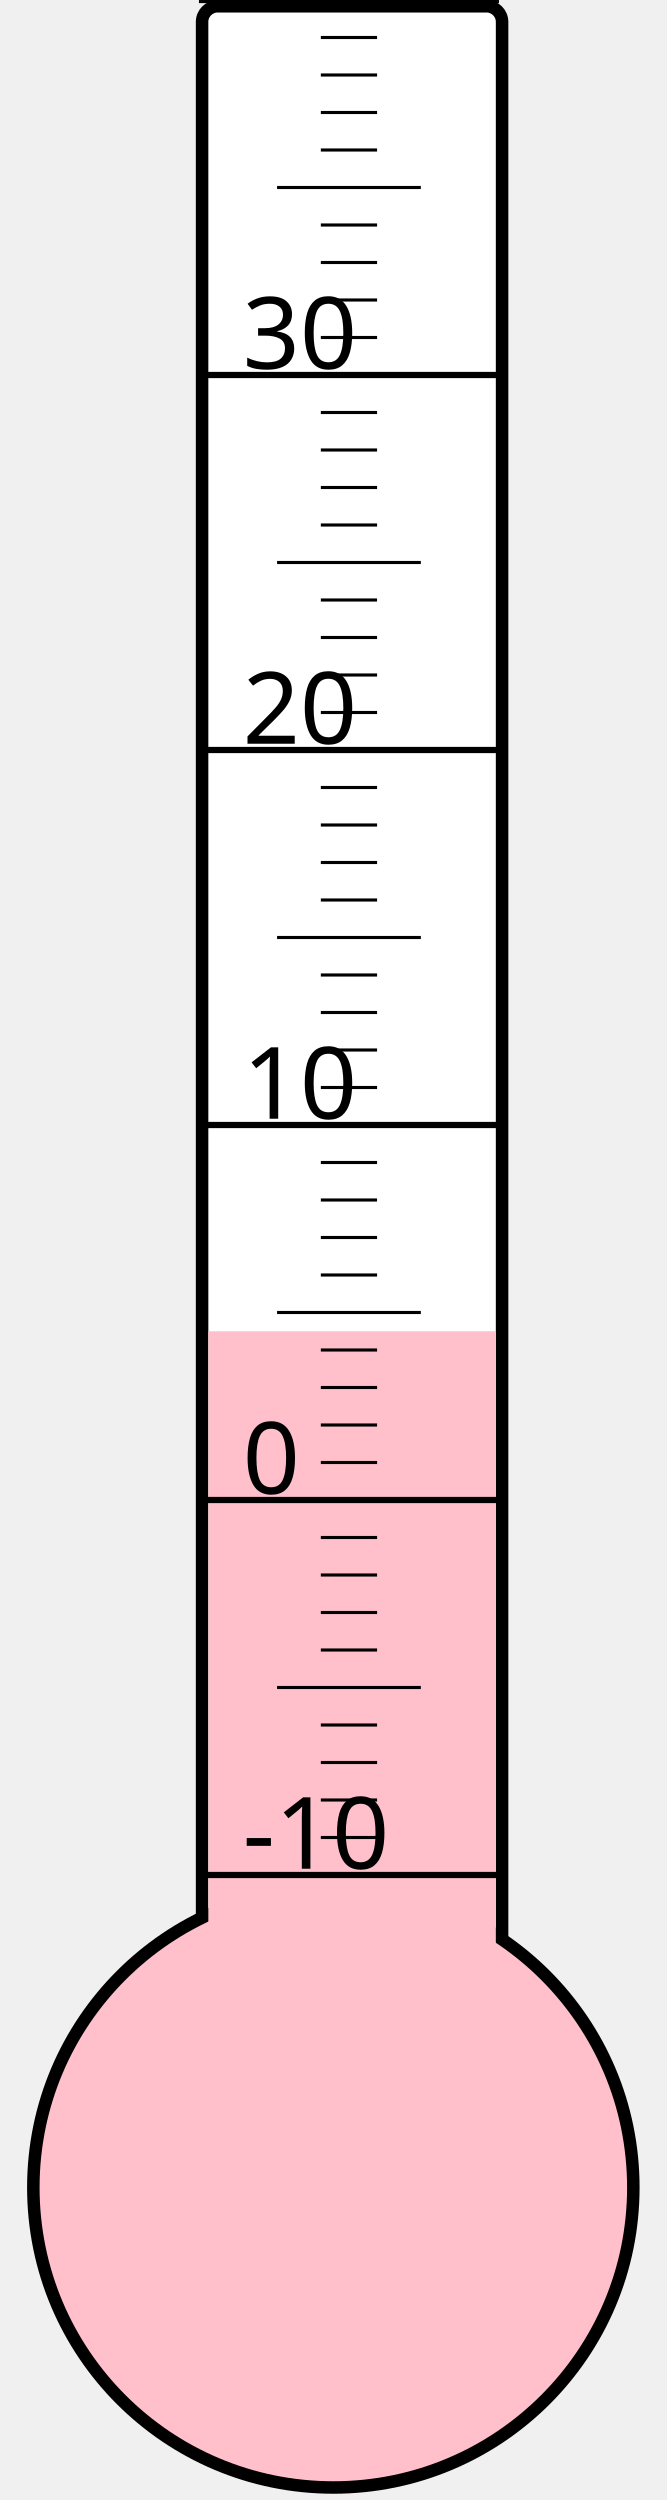
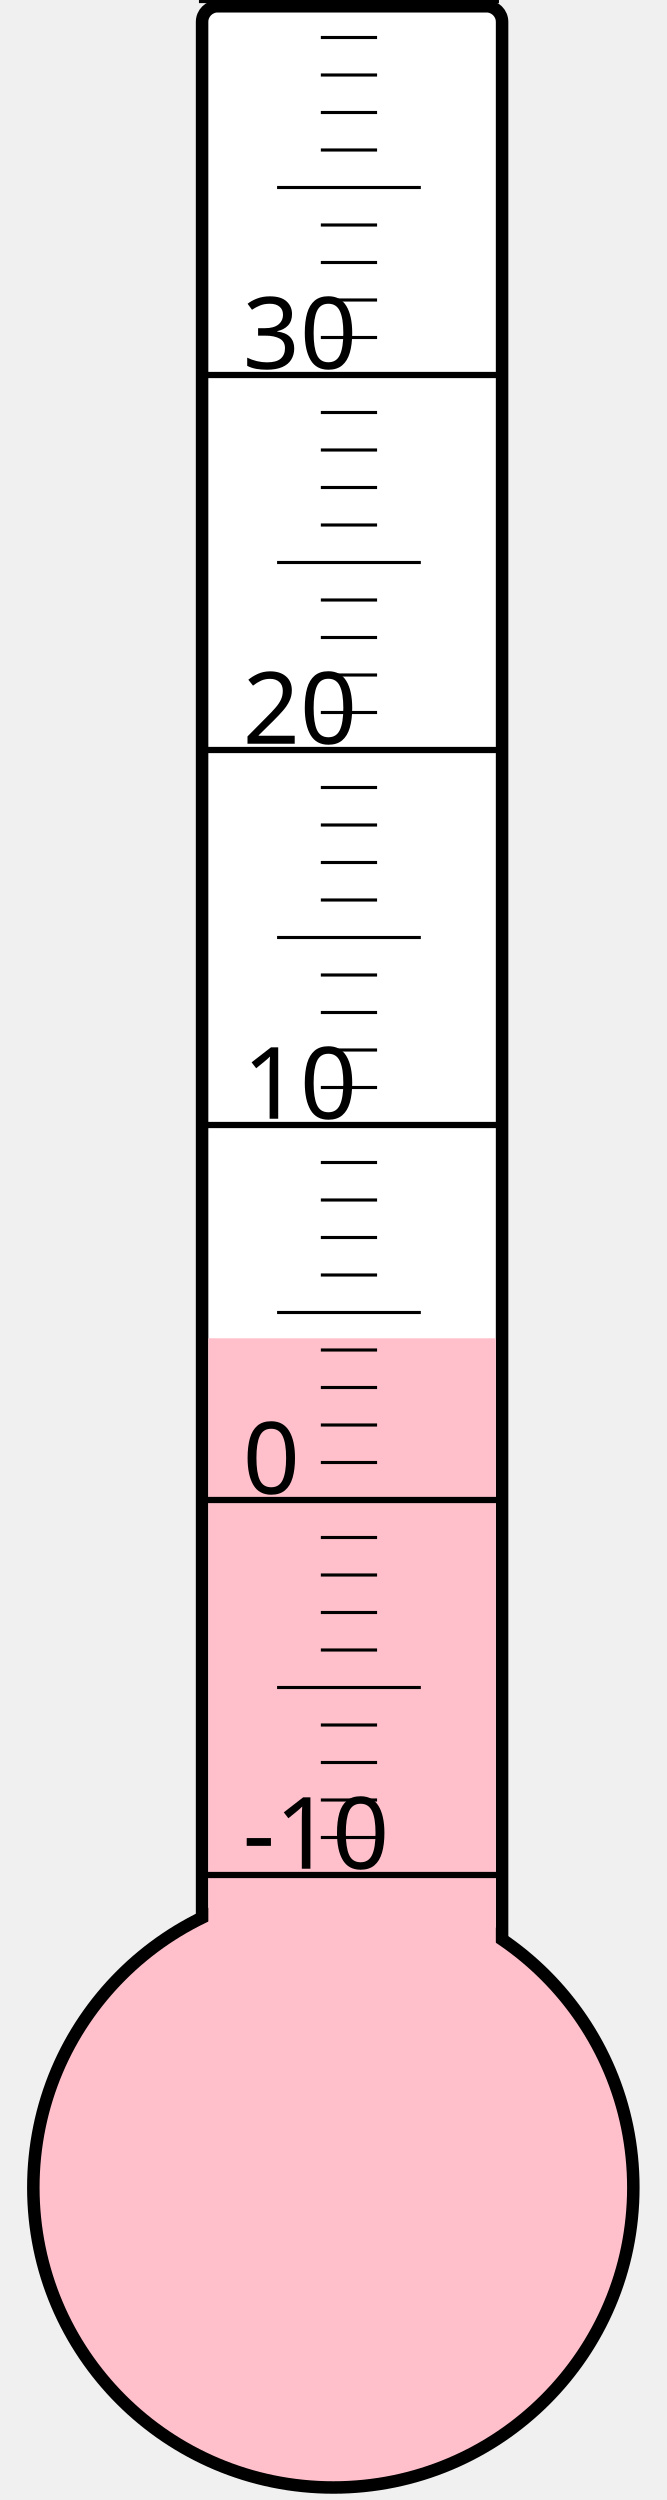
<svg xmlns="http://www.w3.org/2000/svg" width="40px" height="150px" viewBox="0 0 200 800">
  <rect width="200" height="800" x="0" y="0" style="fill: #ffffeb; fill-opacity: 0;" />
  <rect width="96" height="680" x="58" y="2" rx="5" ry="5" style="fill: white; fill-opacity: 1; stroke: black; stroke-width: 4;" />
  <circle cx="100" cy="700" r="96" style="fill: pink; stroke: black; stroke-width: 4;" />
-   <rect width="92" height="274.0" x="60" y="426.0" style="fill: pink; fill-opacity: 1; stroke-width: 0;" />
+   <rect width="92" height="271.75" x="60" y="428.25" style="fill: pink; fill-opacity: 1; stroke-width: 0;" />
  <text x="71" y="598" style="font-family: sans-serif; font-size: 24pt;">-10</text>
  <text x="71" y="478" style="font-family: sans-serif; font-size: 24pt;">0</text>
  <text x="71" y="358" style="font-family: sans-serif; font-size: 24pt;">10</text>
  <text x="71" y="238" style="font-family: sans-serif; font-size: 24pt;">20</text>
  <text x="71" y="118" style="font-family: sans-serif; font-size: 24pt;">30</text>
  <g style="stroke: black;">
    <line x1="57" y1="600" x2="153" y2="600" style="stroke-width: 2;" />
    <line x1="96" y1="588" x2="114" y2="588" style="stroke-width: 1;" />
    <line x1="96" y1="576" x2="114" y2="576" style="stroke-width: 1;" />
    <line x1="96" y1="564" x2="114" y2="564" style="stroke-width: 1;" />
    <line x1="96" y1="552" x2="114" y2="552" style="stroke-width: 1;" />
    <line x1="82" y1="540" x2="128" y2="540" style="stroke-width: 1;" />
    <line x1="96" y1="528" x2="114" y2="528" style="stroke-width: 1;" />
    <line x1="96" y1="516" x2="114" y2="516" style="stroke-width: 1;" />
    <line x1="96" y1="504" x2="114" y2="504" style="stroke-width: 1;" />
    <line x1="96" y1="492" x2="114" y2="492" style="stroke-width: 1;" />
    <line x1="57" y1="480" x2="153" y2="480" style="stroke-width: 2;" />
    <line x1="96" y1="468" x2="114" y2="468" style="stroke-width: 1;" />
    <line x1="96" y1="456" x2="114" y2="456" style="stroke-width: 1;" />
    <line x1="96" y1="444" x2="114" y2="444" style="stroke-width: 1;" />
    <line x1="96" y1="432" x2="114" y2="432" style="stroke-width: 1;" />
    <line x1="82" y1="420" x2="128" y2="420" style="stroke-width: 1;" />
    <line x1="96" y1="408" x2="114" y2="408" style="stroke-width: 1;" />
    <line x1="96" y1="396" x2="114" y2="396" style="stroke-width: 1;" />
    <line x1="96" y1="384" x2="114" y2="384" style="stroke-width: 1;" />
    <line x1="96" y1="372" x2="114" y2="372" style="stroke-width: 1;" />
    <line x1="57" y1="360" x2="153" y2="360" style="stroke-width: 2;" />
    <line x1="96" y1="348" x2="114" y2="348" style="stroke-width: 1;" />
    <line x1="96" y1="336" x2="114" y2="336" style="stroke-width: 1;" />
    <line x1="96" y1="324" x2="114" y2="324" style="stroke-width: 1;" />
    <line x1="96" y1="312" x2="114" y2="312" style="stroke-width: 1;" />
    <line x1="82" y1="300" x2="128" y2="300" style="stroke-width: 1;" />
    <line x1="96" y1="288" x2="114" y2="288" style="stroke-width: 1;" />
    <line x1="96" y1="276" x2="114" y2="276" style="stroke-width: 1;" />
    <line x1="96" y1="264" x2="114" y2="264" style="stroke-width: 1;" />
    <line x1="96" y1="252" x2="114" y2="252" style="stroke-width: 1;" />
    <line x1="57" y1="240" x2="153" y2="240" style="stroke-width: 2;" />
    <line x1="96" y1="228" x2="114" y2="228" style="stroke-width: 1;" />
    <line x1="96" y1="216" x2="114" y2="216" style="stroke-width: 1;" />
    <line x1="96" y1="204" x2="114" y2="204" style="stroke-width: 1;" />
    <line x1="96" y1="192" x2="114" y2="192" style="stroke-width: 1;" />
    <line x1="82" y1="180" x2="128" y2="180" style="stroke-width: 1;" />
    <line x1="96" y1="168" x2="114" y2="168" style="stroke-width: 1;" />
    <line x1="96" y1="156" x2="114" y2="156" style="stroke-width: 1;" />
    <line x1="96" y1="144" x2="114" y2="144" style="stroke-width: 1;" />
    <line x1="96" y1="132" x2="114" y2="132" style="stroke-width: 1;" />
    <line x1="57" y1="120" x2="153" y2="120" style="stroke-width: 2;" />
    <line x1="96" y1="108" x2="114" y2="108" style="stroke-width: 1;" />
    <line x1="96" y1="96" x2="114" y2="96" style="stroke-width: 1;" />
    <line x1="96" y1="84" x2="114" y2="84" style="stroke-width: 1;" />
    <line x1="96" y1="72" x2="114" y2="72" style="stroke-width: 1;" />
    <line x1="82" y1="60" x2="128" y2="60" style="stroke-width: 1;" />
    <line x1="96" y1="48" x2="114" y2="48" style="stroke-width: 1;" />
    <line x1="96" y1="36" x2="114" y2="36" style="stroke-width: 1;" />
    <line x1="96" y1="24" x2="114" y2="24" style="stroke-width: 1;" />
    <line x1="96" y1="12" x2="114" y2="12" style="stroke-width: 1;" />
    <line x1="57" y1="0" x2="153" y2="0" style="stroke-width: 2;" />
  </g>
</svg>
